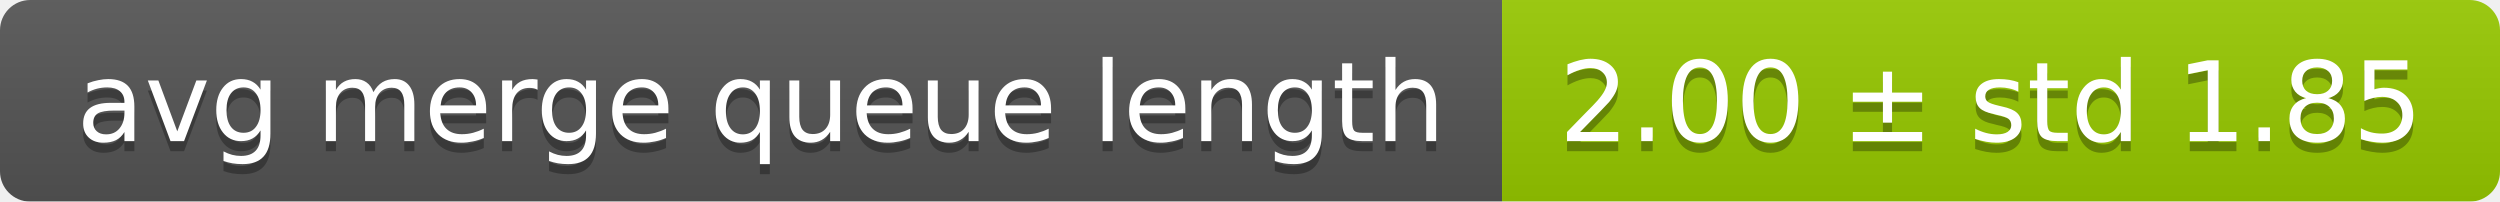
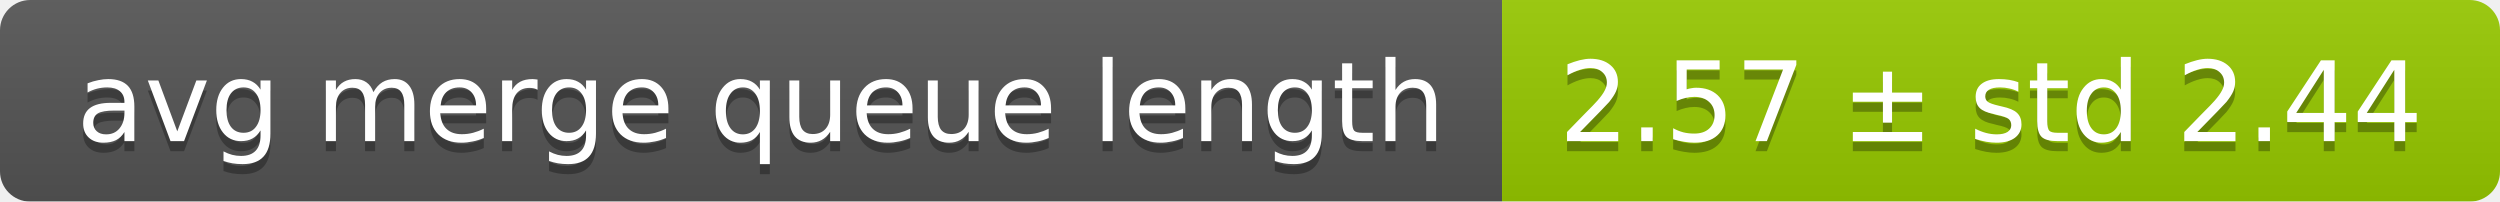
<svg xmlns="http://www.w3.org/2000/svg" width="248" height="20">
  <linearGradient id="smooth" x2="0" y2="100%">
    <stop offset="0" stop-color="#bbb" stop-opacity=".1" />
    <stop offset="1" stop-opacity=".1" />
  </linearGradient>
  <mask id="round">
    <rect width="248" height="20" rx="3" fill="#fff" />
  </mask>
  <g mask="url(#round)">
    <rect width="149" height="20" fill="#555" />
    <rect x="149" width="99" height="20" fill="#97ca00" />
    <rect width="248" height="20" fill="url(#smooth)" />
  </g>
  <g fill="#fff" text-anchor="middle" font-family="DejaVu Sans,Verdana,Geneva,sans-serif" font-size="11">
    <text x="75.5" y="15" fill="#010101" fill-opacity=".3">avg merge queue length</text>
    <text x="75.5" y="14">avg merge queue length</text>
-     <text x="197.5" y="15" fill="#010101" fill-opacity=".3">2.00 ± std 1.85</text>
-     <text x="197.5" y="14">2.00 ± std 1.85</text>
+     <text x="197.5" y="15" fill="#010101" fill-opacity=".3">2.57 ± std 2.44</text>
+     <text x="197.5" y="14">2.57 ± std 2.44</text>
  </g>
</svg>
